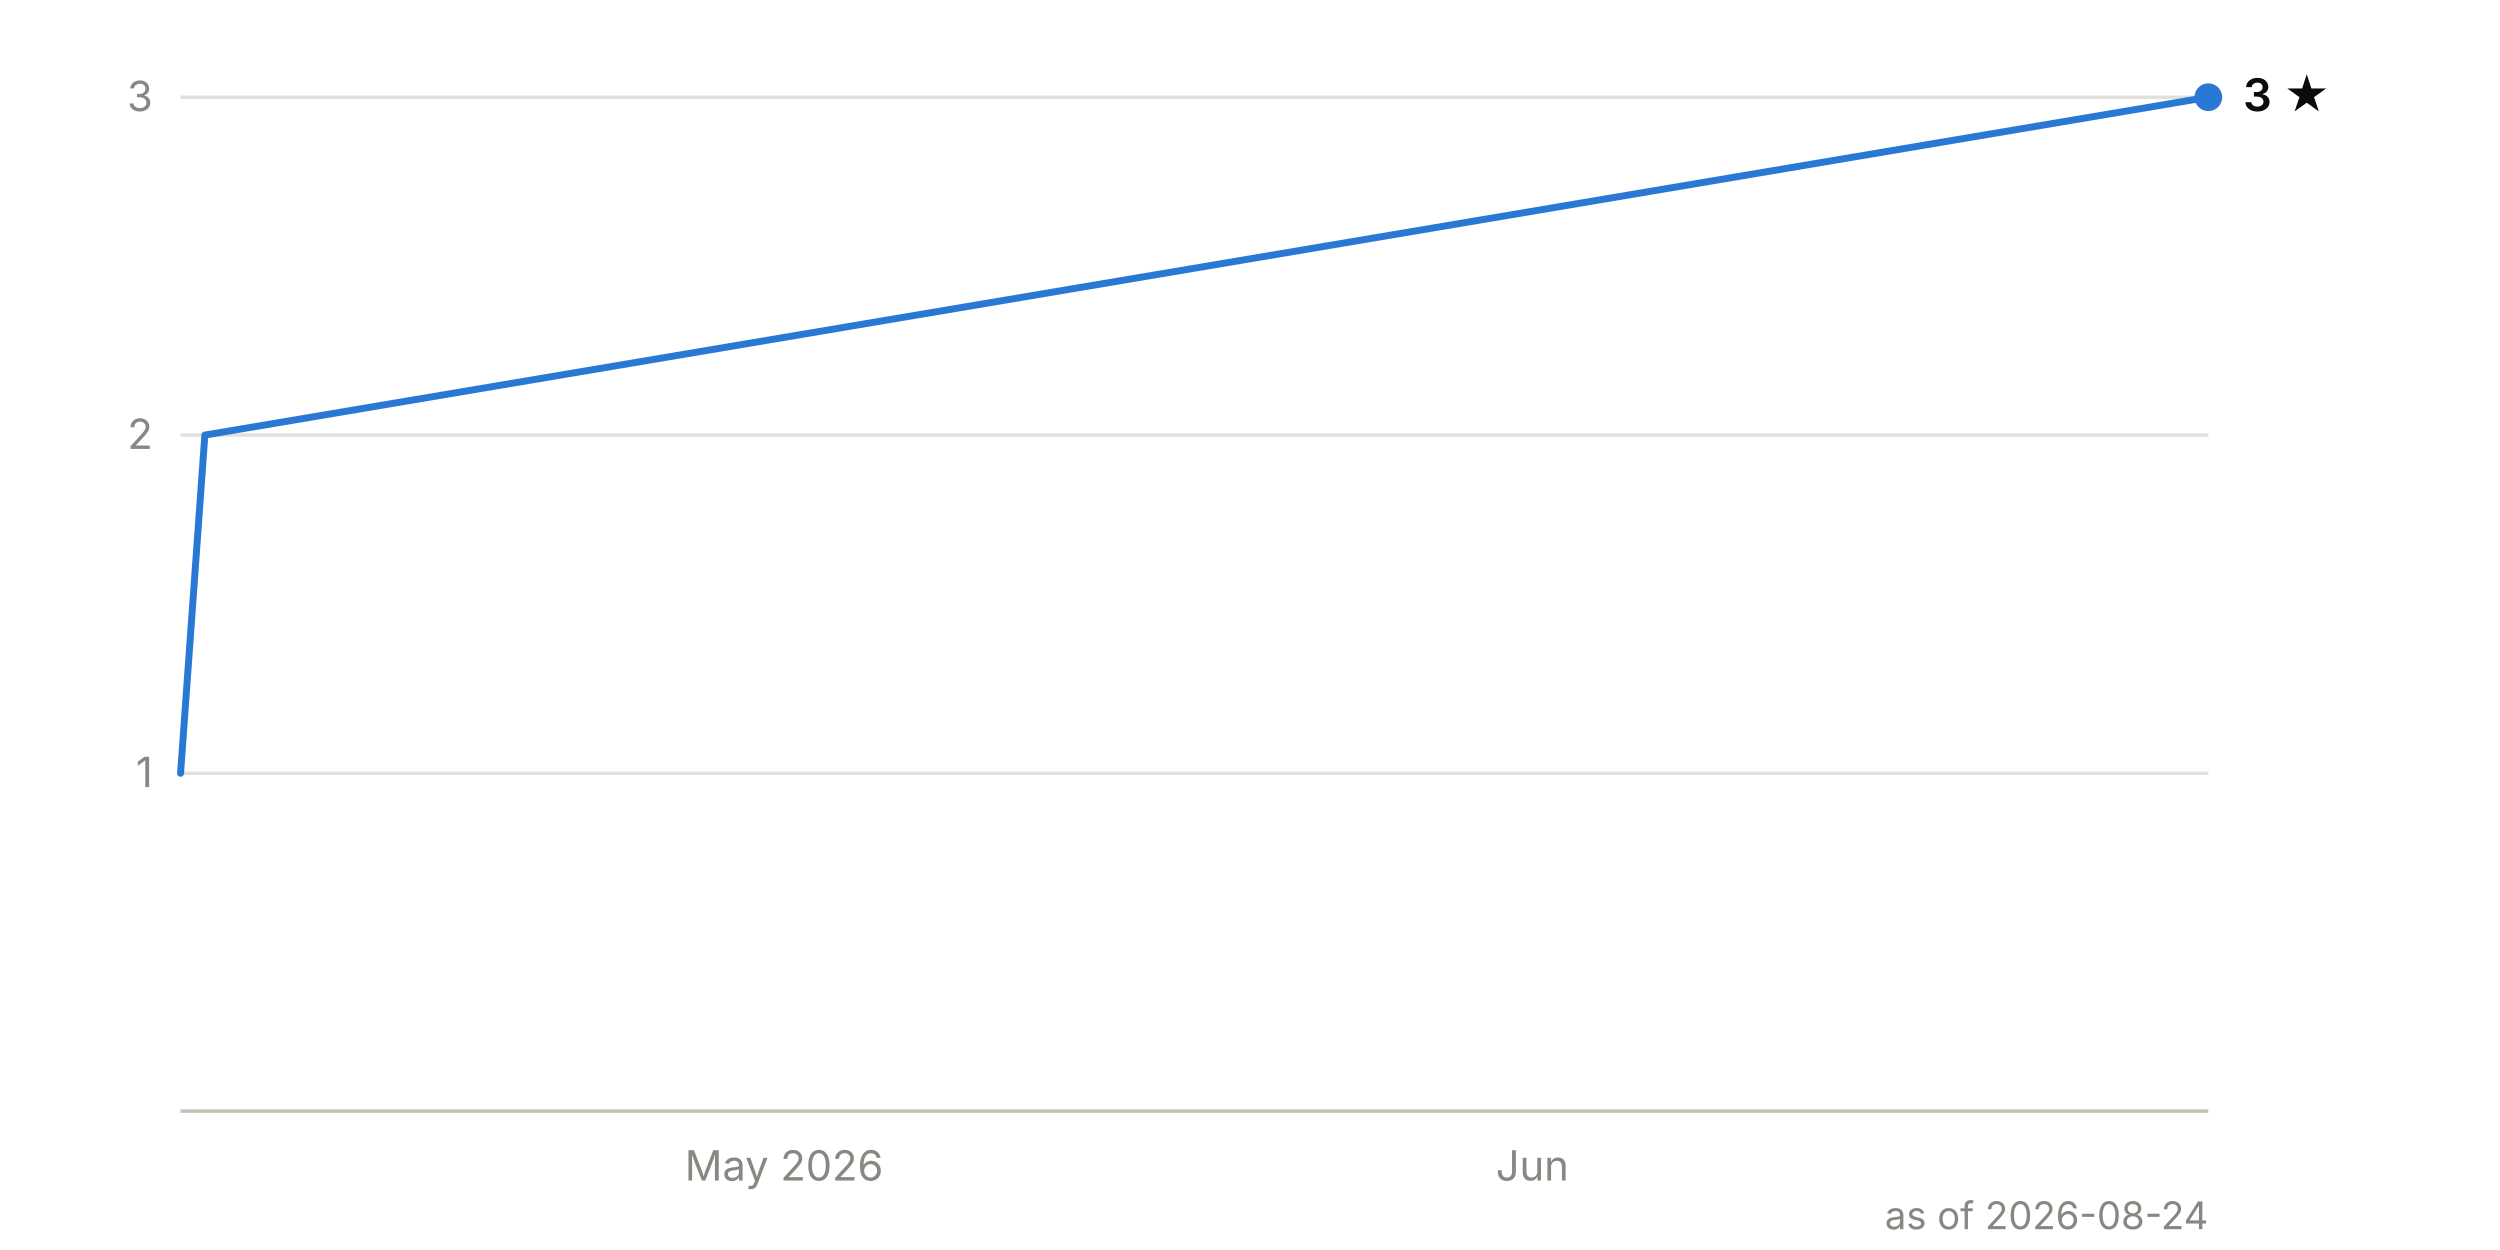
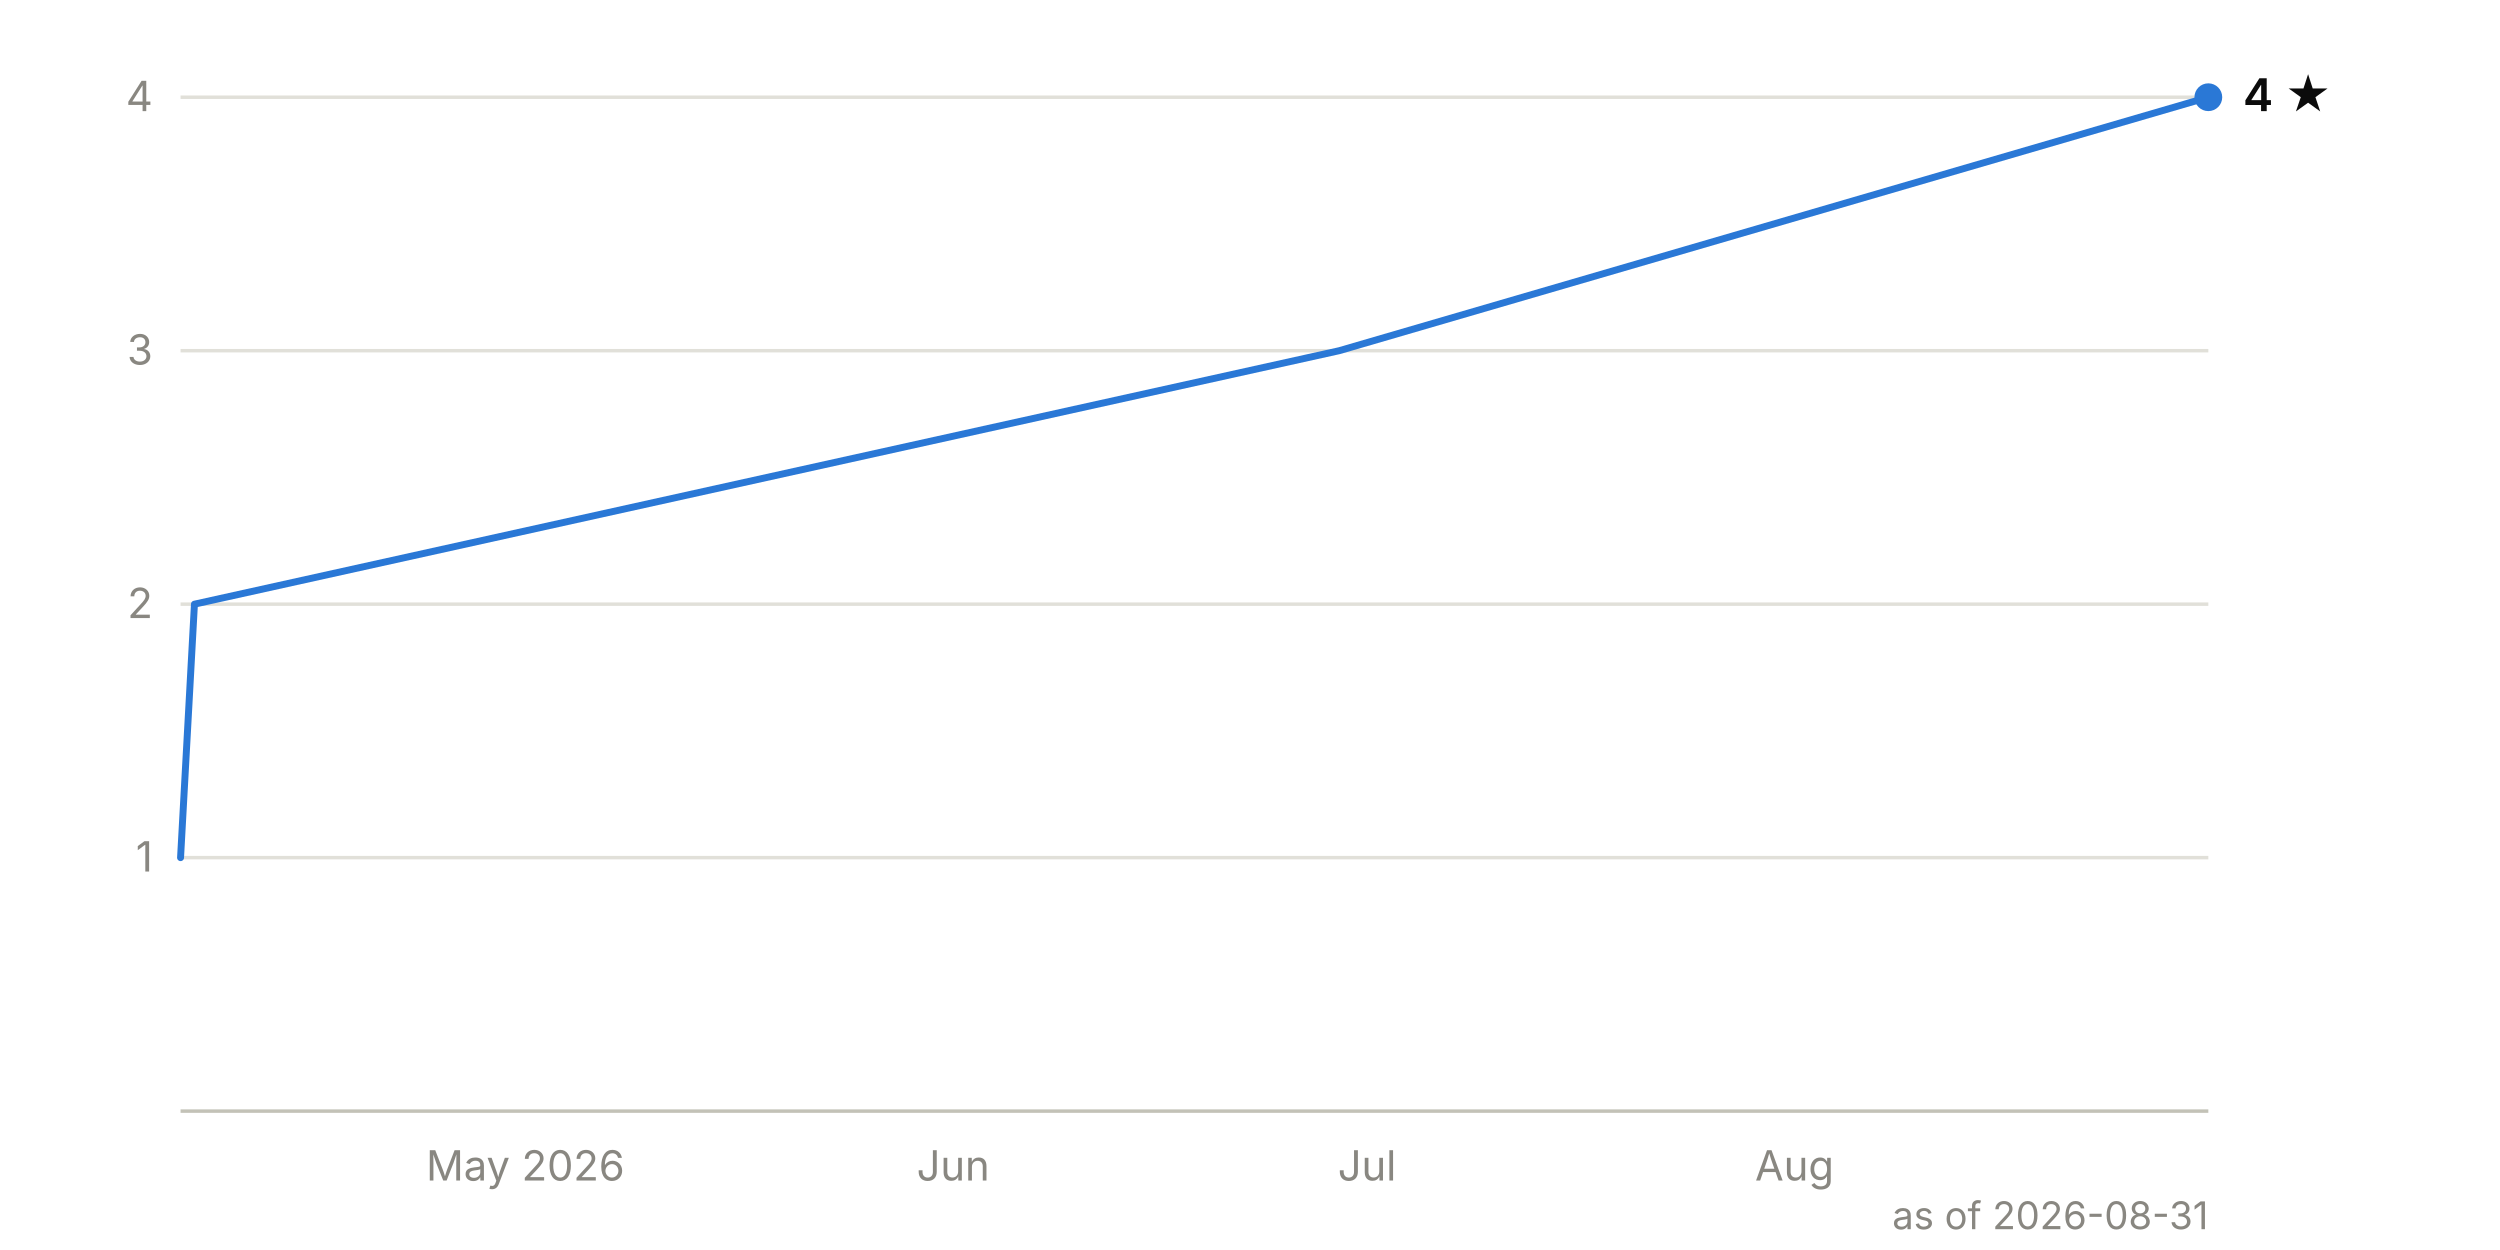
<svg xmlns="http://www.w3.org/2000/svg" viewBox="0 0 720 360" width="720" height="360" font-family="system-ui, -apple-system, 'Segoe UI', sans-serif" font-size="12">
-   <line x1="52" y1="222.7" x2="636" y2="222.7" stroke="#e1e0d9" stroke-width="1" />
-   <text x="44" y="226.7" text-anchor="end" fill="#898781" style="font-variant-numeric: tabular-nums">1</text>
-   <line x1="52" y1="125.3" x2="636" y2="125.3" stroke="#e1e0d9" stroke-width="1" />
-   <text x="44" y="129.3" text-anchor="end" fill="#898781" style="font-variant-numeric: tabular-nums">2</text>
+   <line x1="52" y1="247.0" x2="636" y2="247.0" stroke="#e1e0d9" stroke-width="1" />
+   <text x="44" y="251.0" text-anchor="end" fill="#898781" style="font-variant-numeric: tabular-nums">1</text>
+   <line x1="52" y1="174.0" x2="636" y2="174.0" stroke="#e1e0d9" stroke-width="1" />
+   <text x="44" y="178.0" text-anchor="end" fill="#898781" style="font-variant-numeric: tabular-nums">2</text>
+   <line x1="52" y1="101.0" x2="636" y2="101.0" stroke="#e1e0d9" stroke-width="1" />
+   <text x="44" y="105.0" text-anchor="end" fill="#898781" style="font-variant-numeric: tabular-nums">3</text>
  <line x1="52" y1="28.0" x2="636" y2="28.0" stroke="#e1e0d9" stroke-width="1" />
-   <text x="44" y="32.0" text-anchor="end" fill="#898781" style="font-variant-numeric: tabular-nums">3</text>
+   <text x="44" y="32.0" text-anchor="end" fill="#898781" style="font-variant-numeric: tabular-nums">4</text>
  <line x1="52" y1="320.0" x2="636" y2="320.0" stroke="#c3c2b7" stroke-width="1" />
-   <text x="225.8" y="340" text-anchor="middle" fill="#898781">May 2026</text>
-   <text x="441.3" y="340" text-anchor="middle" fill="#898781">Jun</text>
-   <path d="M52.0,222.7 L59.0,125.3 L636.0,28.0" fill="none" stroke="#2a78d6" stroke-width="2" stroke-linejoin="round" stroke-linecap="round" />
+   <text x="151.3" y="340" text-anchor="middle" fill="#898781">May 2026</text>
+   <text x="274.5" y="340" text-anchor="middle" fill="#898781">Jun</text>
+   <text x="393.7" y="340" text-anchor="middle" fill="#898781">Jul</text>
+   <text x="516.8" y="340" text-anchor="middle" fill="#898781">Aug</text>
+   <path d="M52.0,247.0 L56.0,174.0 L385.7,101.0 L636.0,28.0" fill="none" stroke="#2a78d6" stroke-width="2" stroke-linejoin="round" stroke-linecap="round" />
  <circle cx="636.0" cy="28.0" r="4" fill="#2a78d6" />
-   <text x="646.0" y="32.0" fill="#0b0b0b" font-weight="600" font-size="13">3 ★</text>
-   <text x="636" y="354" text-anchor="end" fill="#898781" font-size="11">as of 2026-08-24</text>
+   <text x="646.0" y="32.0" fill="#0b0b0b" font-weight="600" font-size="13">4 ★</text>
+   <text x="636" y="354" text-anchor="end" fill="#898781" font-size="11">as of 2026-08-31</text>
</svg>
